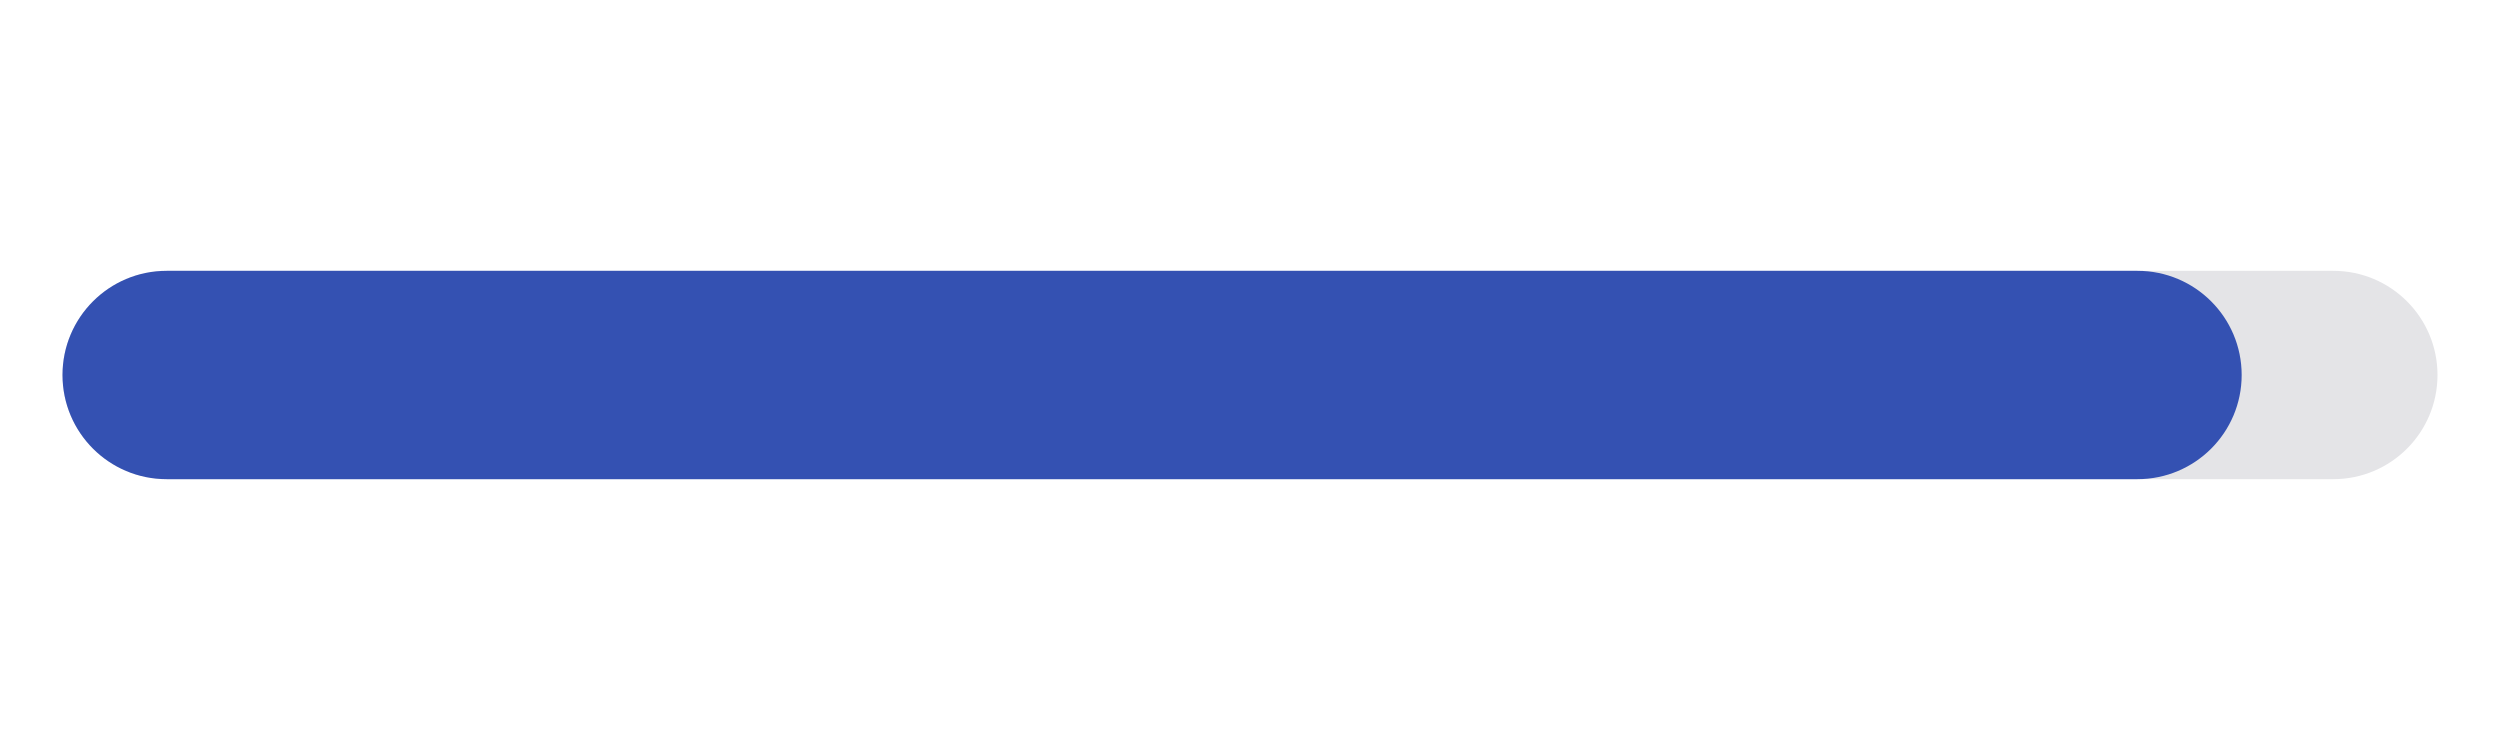
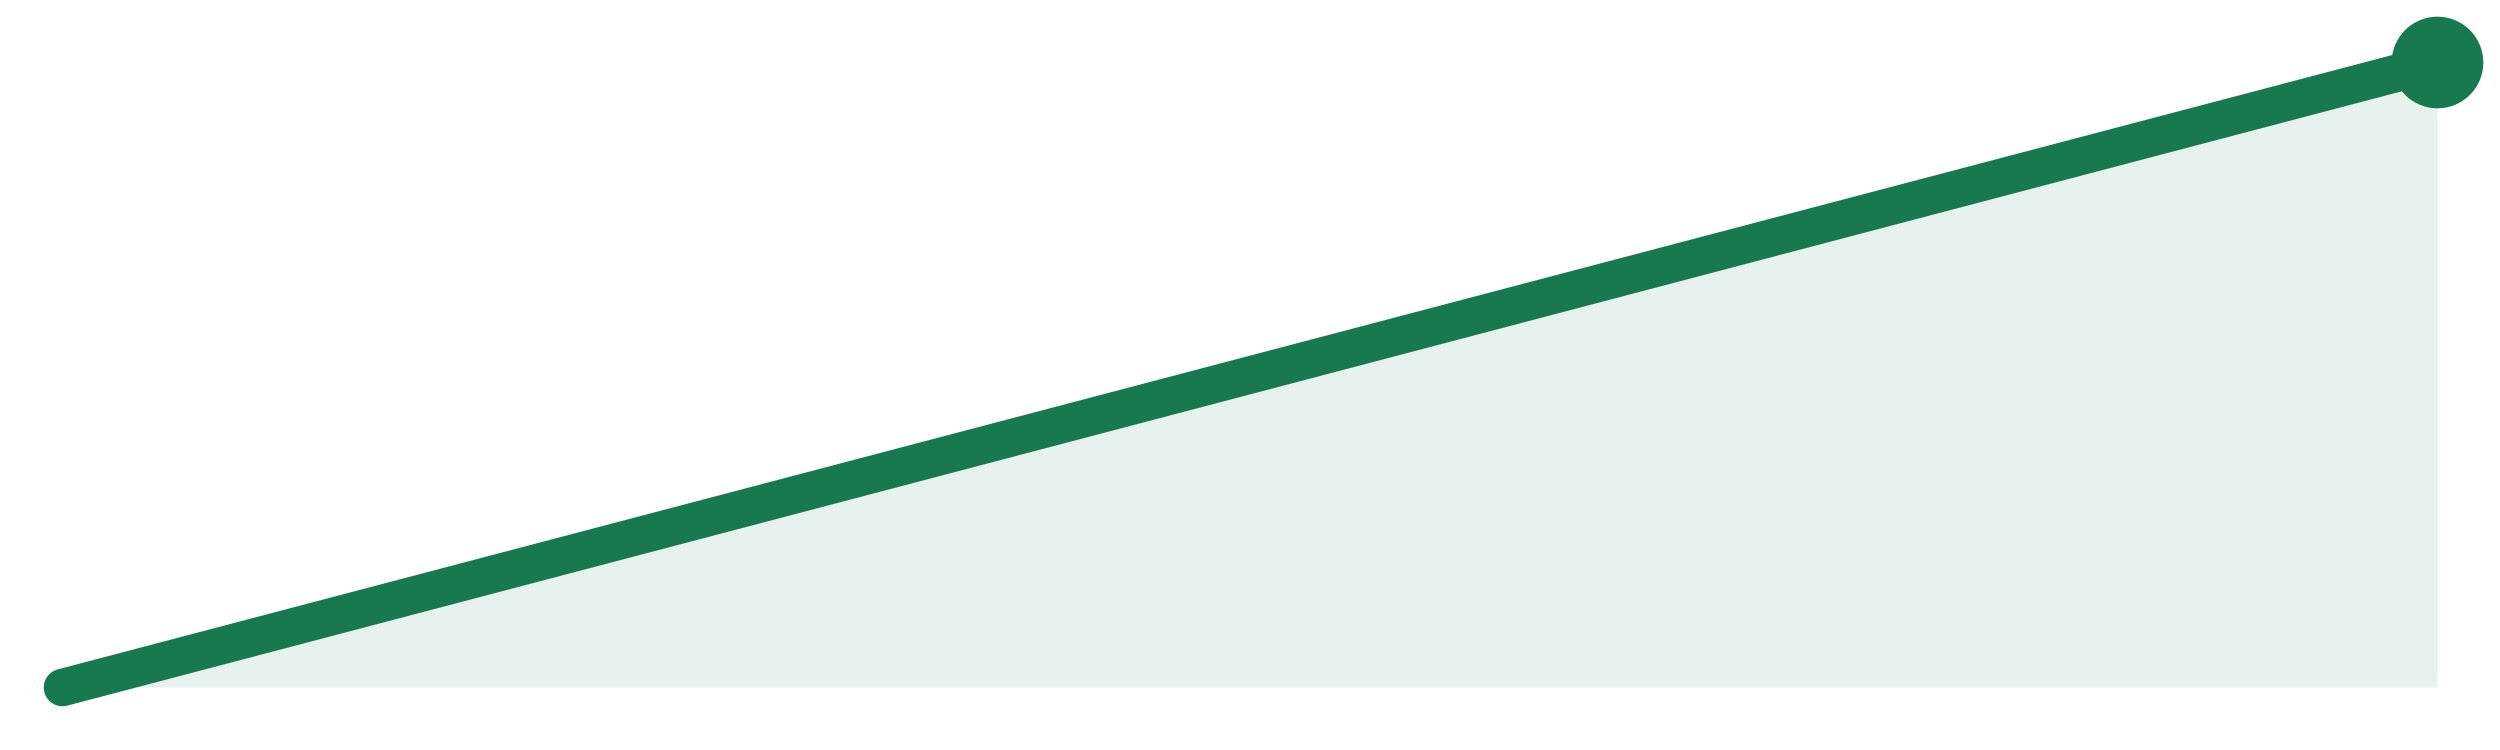
- <svg xmlns="http://www.w3.org/2000/svg" width="120" height="36" viewBox="0 0 120 36" role="img" aria-label="8827 stars">
-   <rect x="3" y="13" width="114" height="10" rx="5" fill="#e4e4e7" />
-   <rect x="3" y="13" width="104.6" height="10" rx="5" fill="#3451b2" />
+ <svg xmlns="http://www.w3.org/2000/svg" width="120" height="36" viewBox="0 0 120 36">
+   <path d="M3.0,33.0 L60.0,18.0 L117.0,3.0 L117.0,33 L3.0,33 Z" fill="#18794e" fill-opacity="0.10" />
+   <path d="M3.0,33.0 L60.0,18.0 L117.0,3.0" fill="none" stroke="#18794e" stroke-width="1.8" stroke-linejoin="round" stroke-linecap="round" />
+   <circle cx="117.0" cy="3.0" r="2.2" fill="#18794e" />
</svg>
